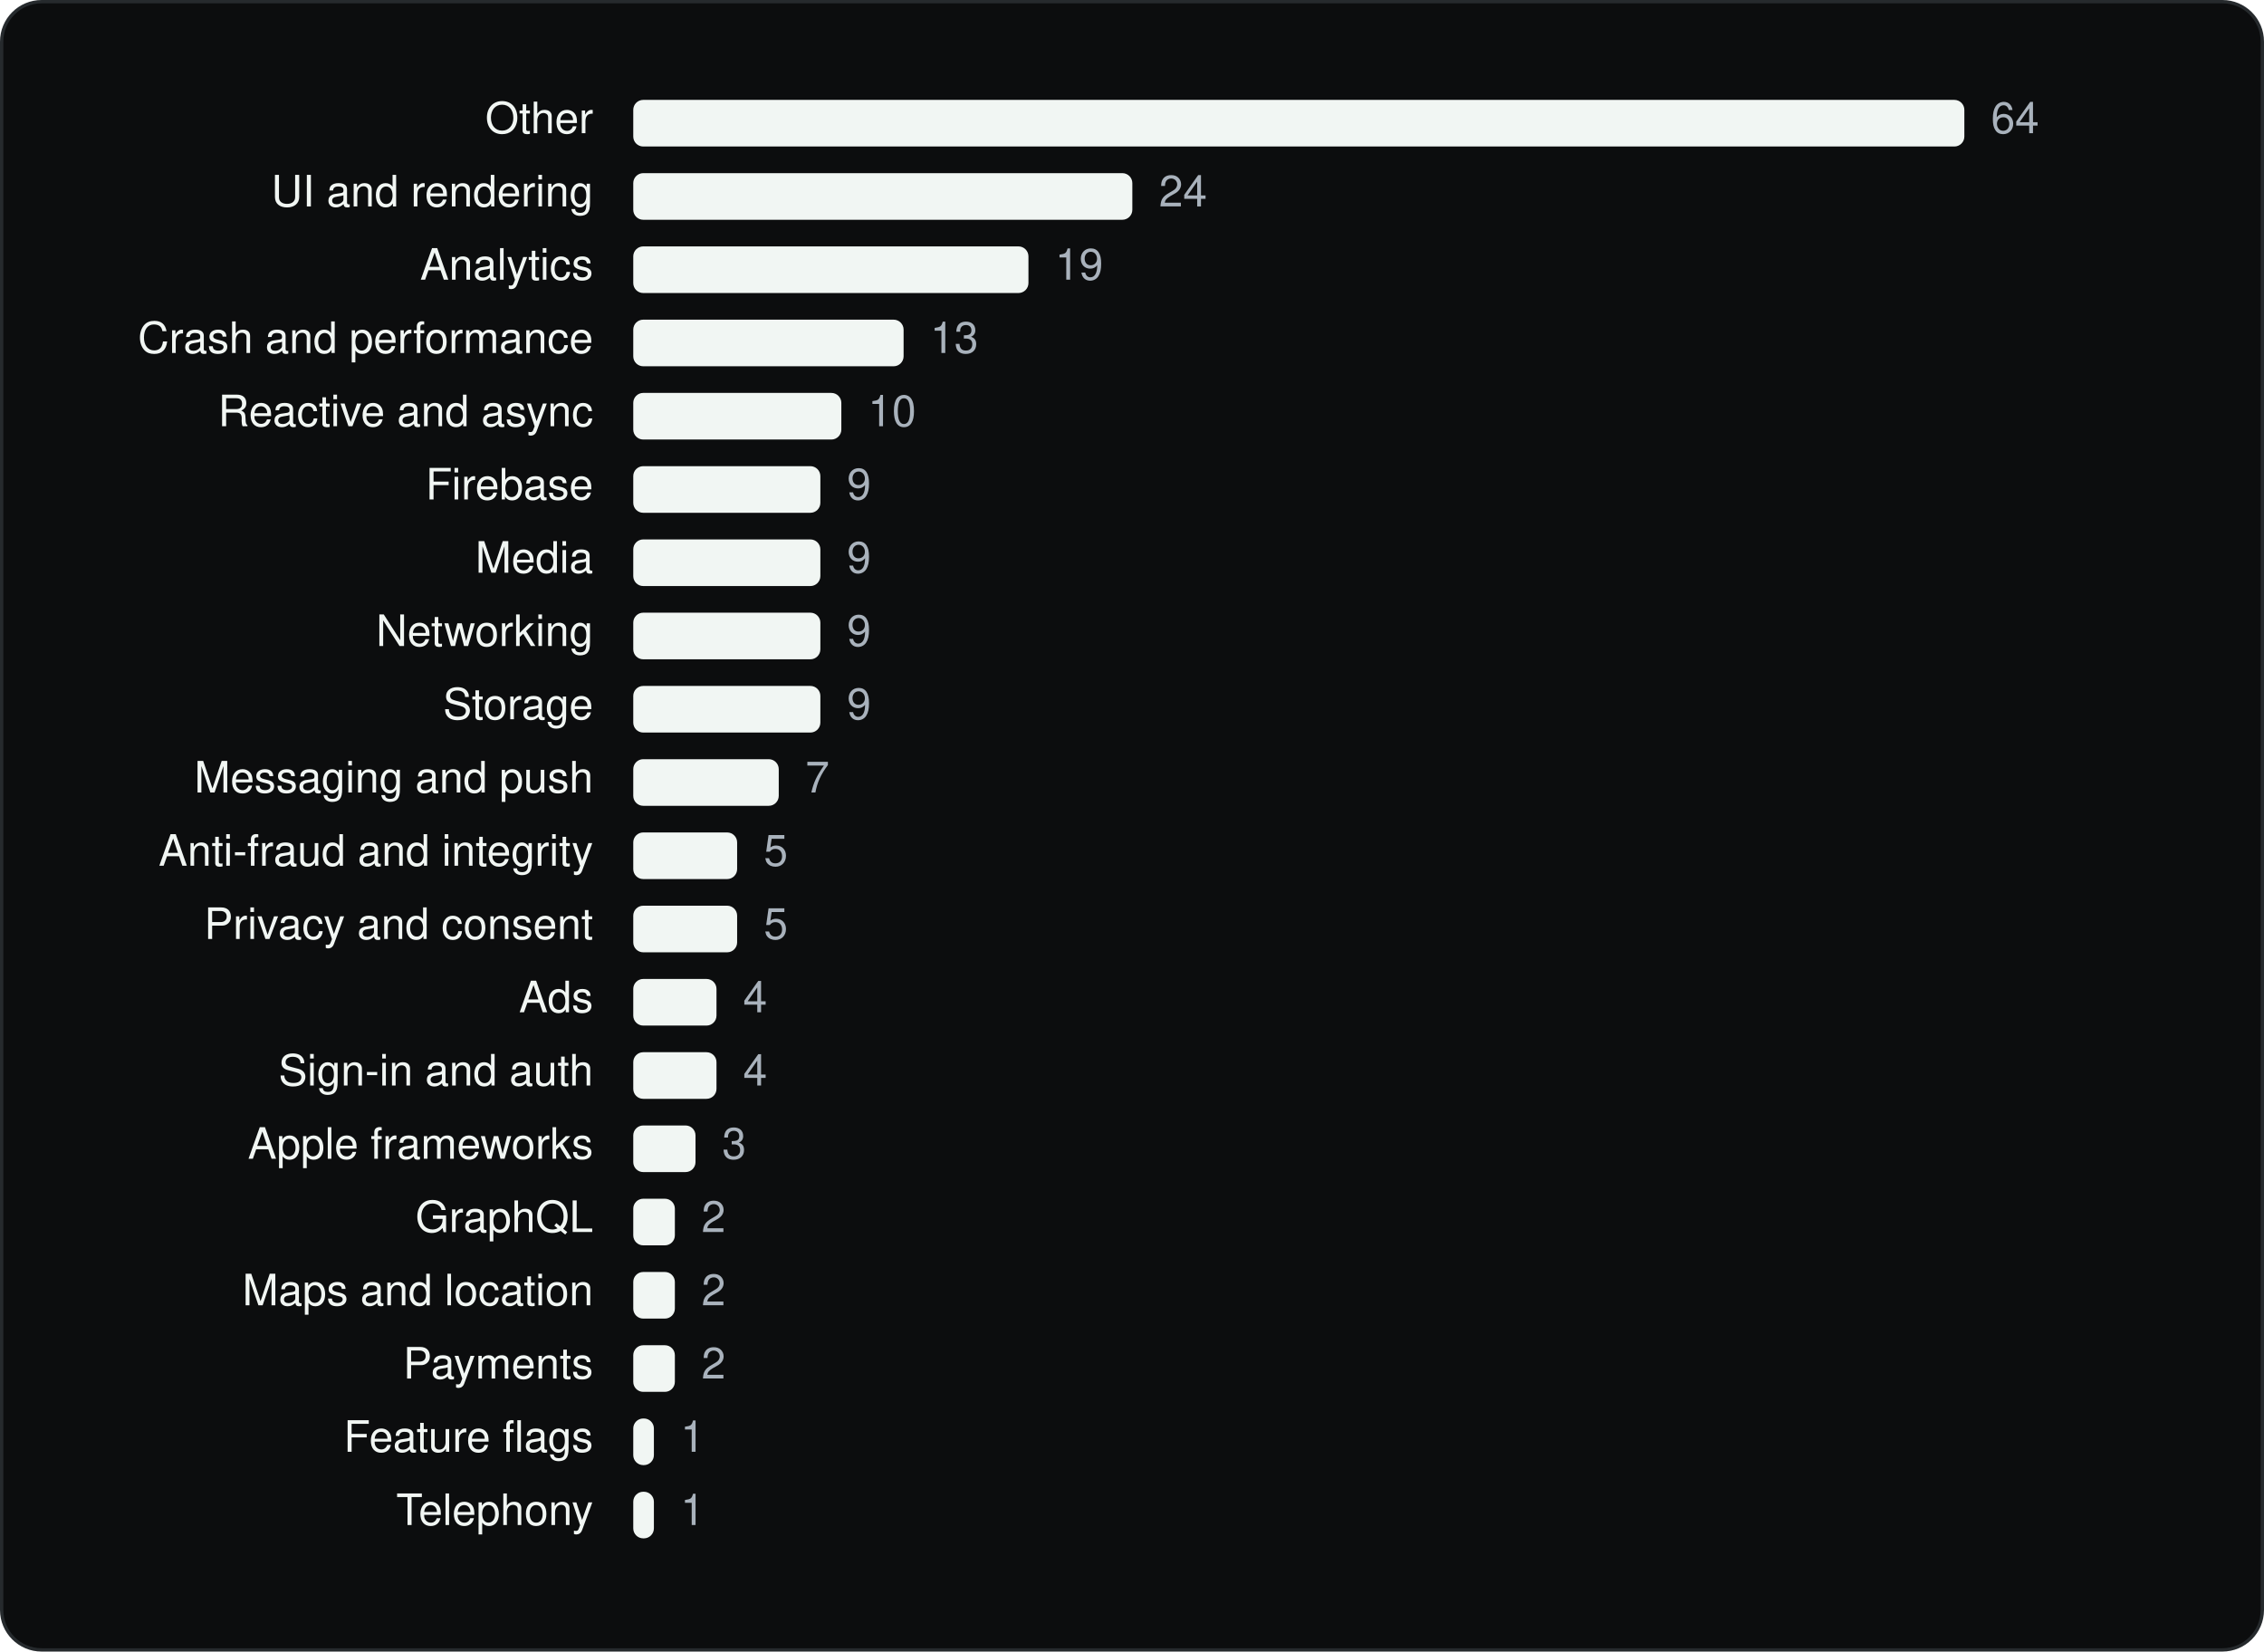
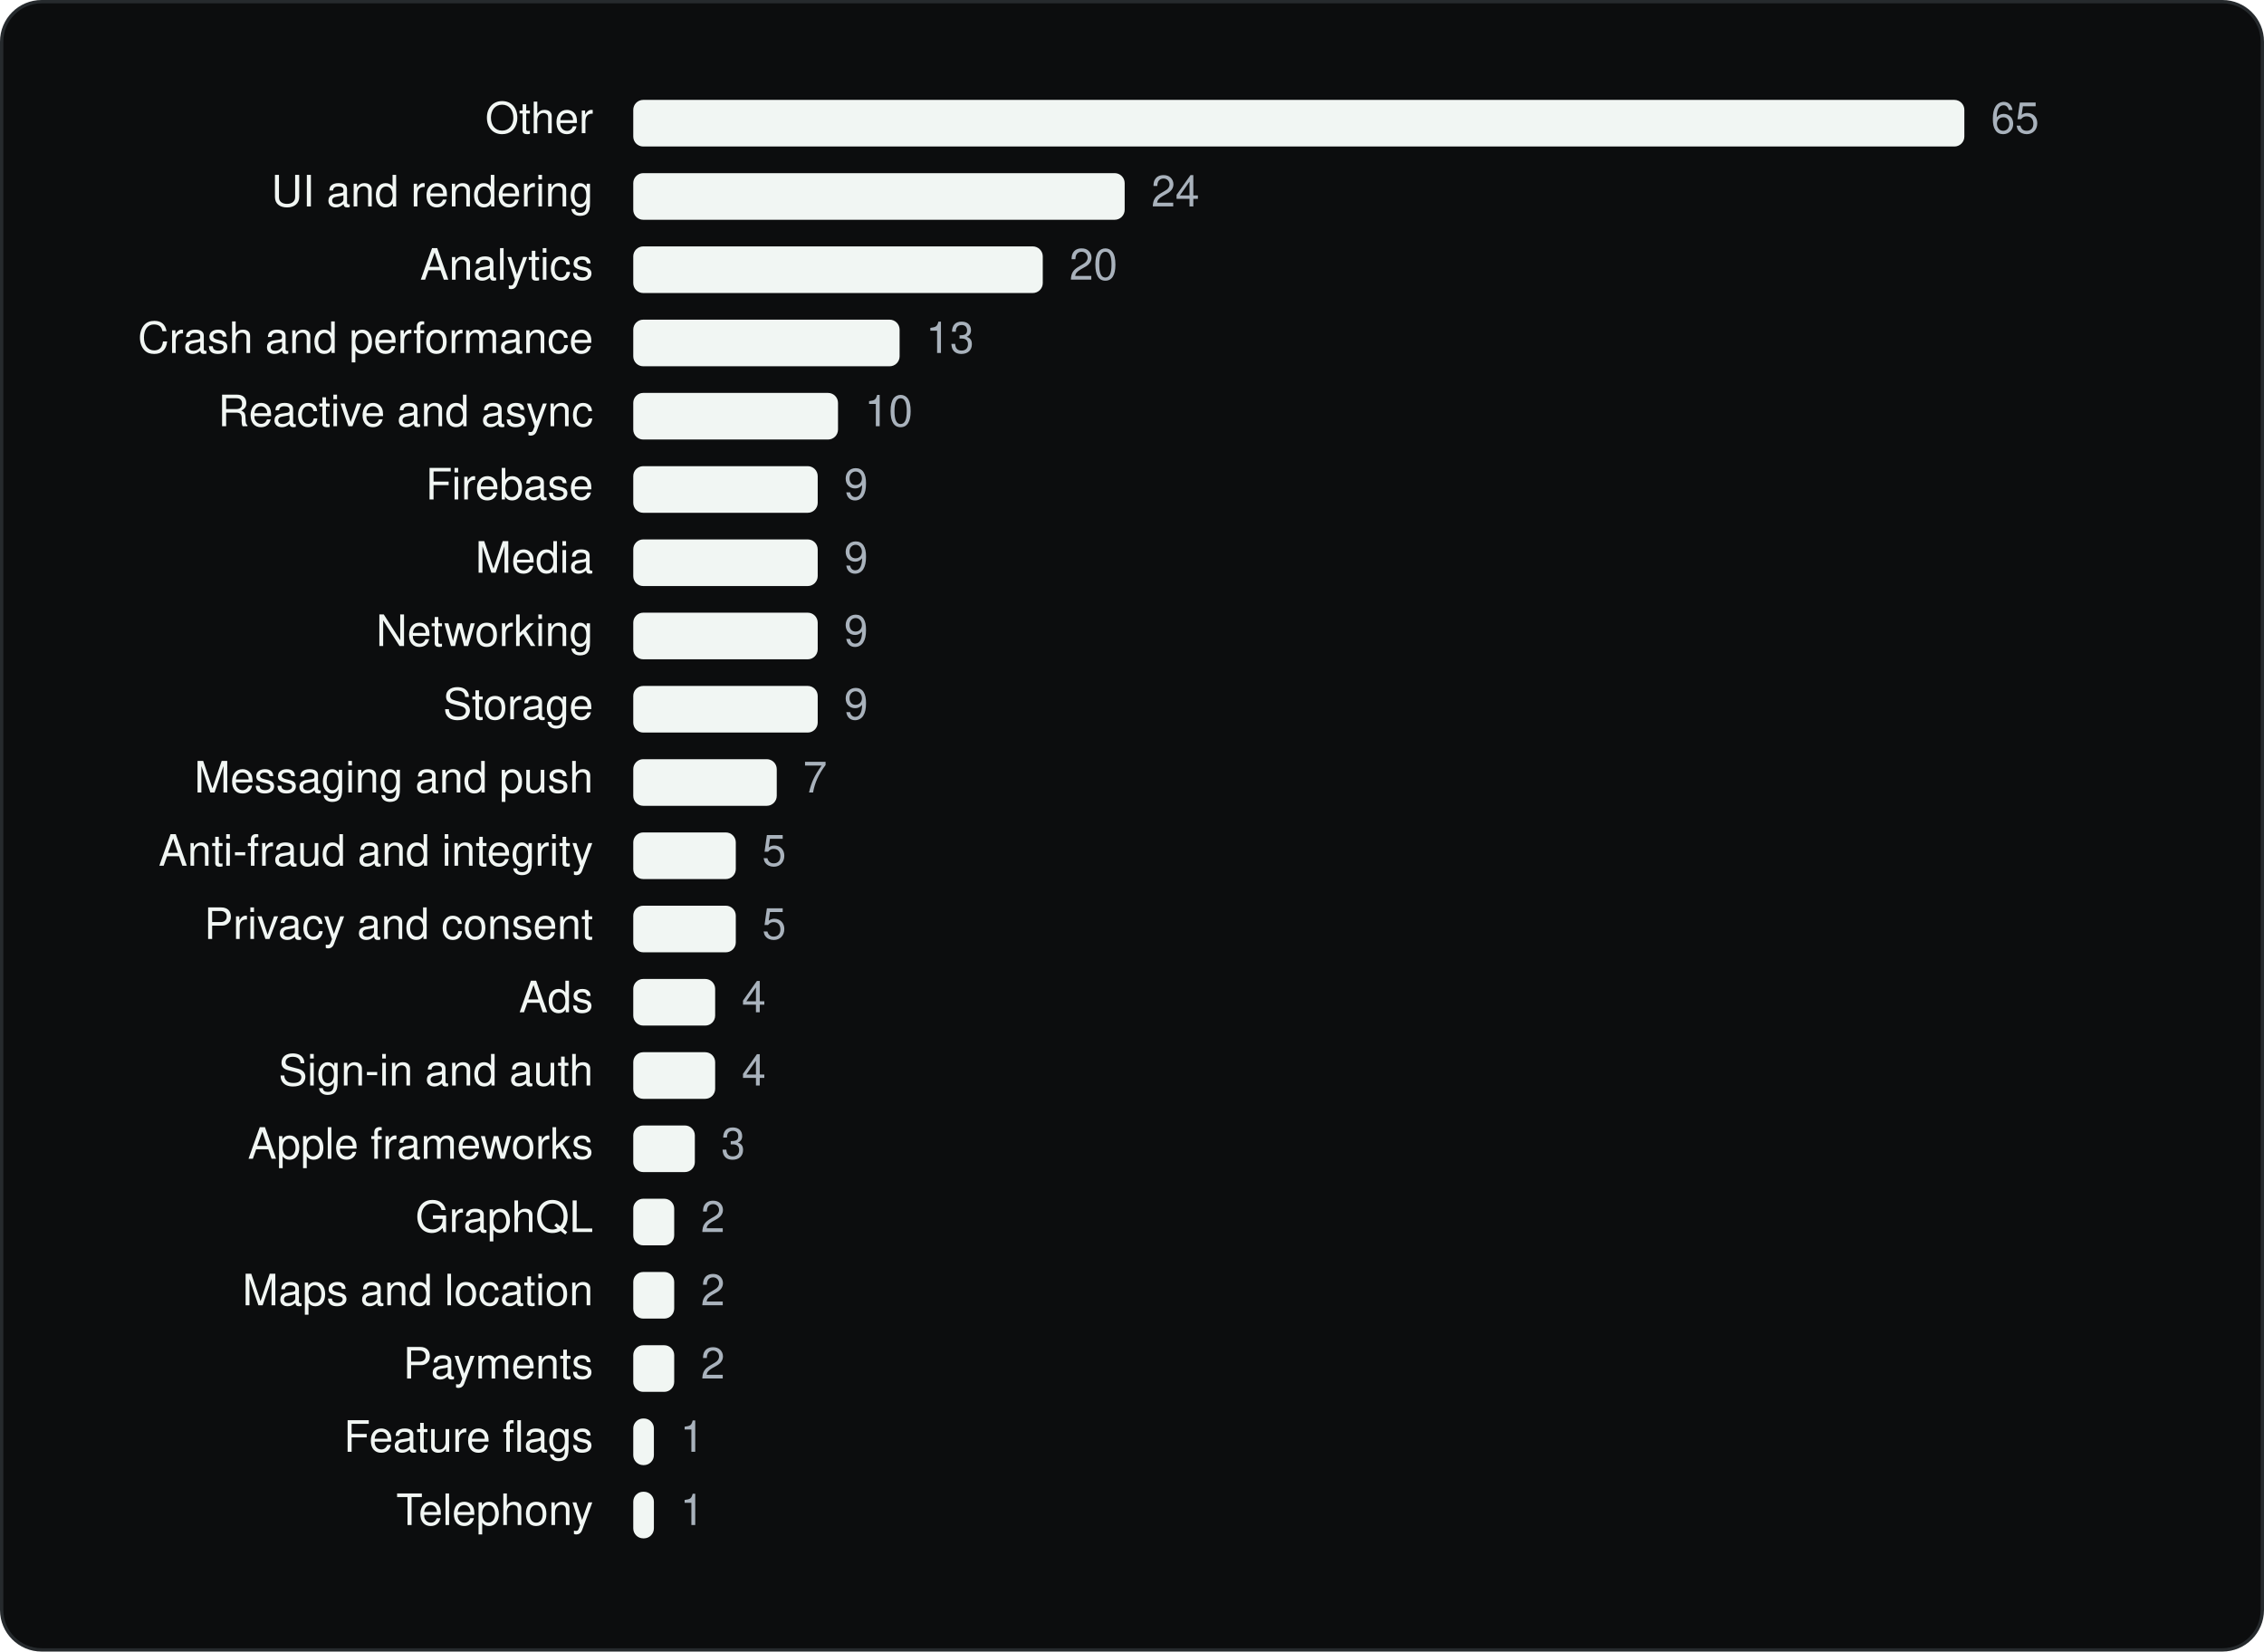
<svg xmlns="http://www.w3.org/2000/svg" viewBox="0 0 680 496" width="680" height="496" role="img" aria-label="Disney SDKs by category" font-family="Geist, -apple-system, BlinkMacSystemFont, 'Segoe UI', Helvetica, Arial, sans-serif">
  <rect x="0.5" y="0.5" width="679" height="495" rx="12" fill="#0C0D0E" stroke="#262A2D" />
  <g transform="translate(20 20)">
    <text x="158.18" y="20" font-size="13" text-anchor="end" fill="#F1F6F3">Other</text>
    <rect x="170.2" y="10" width="399.8" height="14" rx="3" fill="#F1F6F3" />
-     <text x="578.0" y="20" font-size="13" fill="#A9B2BC">64</text>
+     <text x="578.0" y="20" font-size="13" fill="#A9B2BC">65</text>
    <text x="158.18" y="42" font-size="13" text-anchor="end" fill="#F1F6F3">UI and rendering</text>
-     <rect x="170.2" y="32" width="149.9" height="14" rx="3" fill="#F1F6F3" />
-     <text x="328.1" y="42" font-size="13" fill="#A9B2BC">24</text>
+     <rect x="170.2" y="32" width="147.6" height="14" rx="3" fill="#F1F6F3" />
+     <text x="325.8" y="42" font-size="13" fill="#A9B2BC">24</text>
    <text x="158.18" y="64" font-size="13" text-anchor="end" fill="#F1F6F3">Analytics</text>
-     <rect x="170.2" y="54" width="118.7" height="14" rx="3" fill="#F1F6F3" />
-     <text x="296.9" y="64" font-size="13" fill="#A9B2BC">19</text>
+     <rect x="170.2" y="54" width="123.0" height="14" rx="3" fill="#F1F6F3" />
+     <text x="301.2" y="64" font-size="13" fill="#A9B2BC">20</text>
    <text x="158.18" y="86" font-size="13" text-anchor="end" fill="#F1F6F3">Crash and performance</text>
-     <rect x="170.2" y="76" width="81.2" height="14" rx="3" fill="#F1F6F3" />
-     <text x="259.4" y="86" font-size="13" fill="#A9B2BC">13</text>
+     <rect x="170.2" y="76" width="80.0" height="14" rx="3" fill="#F1F6F3" />
+     <text x="258.1" y="86" font-size="13" fill="#A9B2BC">13</text>
    <text x="158.18" y="108" font-size="13" text-anchor="end" fill="#F1F6F3">Reactive and async</text>
-     <rect x="170.2" y="98" width="62.5" height="14" rx="3" fill="#F1F6F3" />
-     <text x="240.7" y="108" font-size="13" fill="#A9B2BC">10</text>
+     <rect x="170.2" y="98" width="61.5" height="14" rx="3" fill="#F1F6F3" />
+     <text x="239.7" y="108" font-size="13" fill="#A9B2BC">10</text>
    <text x="158.18" y="130" font-size="13" text-anchor="end" fill="#F1F6F3">Firebase</text>
-     <rect x="170.2" y="120" width="56.2" height="14" rx="3" fill="#F1F6F3" />
-     <text x="234.4" y="130" font-size="13" fill="#A9B2BC">9</text>
+     <rect x="170.2" y="120" width="55.4" height="14" rx="3" fill="#F1F6F3" />
+     <text x="233.5" y="130" font-size="13" fill="#A9B2BC">9</text>
    <text x="158.18" y="152" font-size="13" text-anchor="end" fill="#F1F6F3">Media</text>
-     <rect x="170.2" y="142" width="56.2" height="14" rx="3" fill="#F1F6F3" />
-     <text x="234.4" y="152" font-size="13" fill="#A9B2BC">9</text>
+     <rect x="170.2" y="142" width="55.4" height="14" rx="3" fill="#F1F6F3" />
+     <text x="233.5" y="152" font-size="13" fill="#A9B2BC">9</text>
    <text x="158.18" y="174" font-size="13" text-anchor="end" fill="#F1F6F3">Networking</text>
-     <rect x="170.2" y="164" width="56.2" height="14" rx="3" fill="#F1F6F3" />
-     <text x="234.4" y="174" font-size="13" fill="#A9B2BC">9</text>
+     <rect x="170.2" y="164" width="55.4" height="14" rx="3" fill="#F1F6F3" />
+     <text x="233.5" y="174" font-size="13" fill="#A9B2BC">9</text>
    <text x="158.18" y="196" font-size="13" text-anchor="end" fill="#F1F6F3">Storage</text>
-     <rect x="170.2" y="186" width="56.2" height="14" rx="3" fill="#F1F6F3" />
-     <text x="234.4" y="196" font-size="13" fill="#A9B2BC">9</text>
+     <rect x="170.2" y="186" width="55.4" height="14" rx="3" fill="#F1F6F3" />
+     <text x="233.5" y="196" font-size="13" fill="#A9B2BC">9</text>
    <text x="158.18" y="218" font-size="13" text-anchor="end" fill="#F1F6F3">Messaging and push</text>
-     <rect x="170.2" y="208" width="43.7" height="14" rx="3" fill="#F1F6F3" />
-     <text x="221.9" y="218" font-size="13" fill="#A9B2BC">7</text>
+     <rect x="170.2" y="208" width="43.1" height="14" rx="3" fill="#F1F6F3" />
+     <text x="221.2" y="218" font-size="13" fill="#A9B2BC">7</text>
    <text x="158.18" y="240" font-size="13" text-anchor="end" fill="#F1F6F3">Anti-fraud and integrity</text>
-     <rect x="170.2" y="230" width="31.2" height="14" rx="3" fill="#F1F6F3" />
-     <text x="209.4" y="240" font-size="13" fill="#A9B2BC">5</text>
+     <rect x="170.2" y="230" width="30.8" height="14" rx="3" fill="#F1F6F3" />
+     <text x="208.9" y="240" font-size="13" fill="#A9B2BC">5</text>
    <text x="158.18" y="262" font-size="13" text-anchor="end" fill="#F1F6F3">Privacy and consent</text>
-     <rect x="170.2" y="252" width="31.2" height="14" rx="3" fill="#F1F6F3" />
-     <text x="209.4" y="262" font-size="13" fill="#A9B2BC">5</text>
+     <rect x="170.2" y="252" width="30.8" height="14" rx="3" fill="#F1F6F3" />
+     <text x="208.9" y="262" font-size="13" fill="#A9B2BC">5</text>
    <text x="158.18" y="284" font-size="13" text-anchor="end" fill="#F1F6F3">Ads</text>
-     <rect x="170.2" y="274" width="25.0" height="14" rx="3" fill="#F1F6F3" />
-     <text x="203.2" y="284" font-size="13" fill="#A9B2BC">4</text>
+     <rect x="170.2" y="274" width="24.6" height="14" rx="3" fill="#F1F6F3" />
+     <text x="202.8" y="284" font-size="13" fill="#A9B2BC">4</text>
    <text x="158.18" y="306" font-size="13" text-anchor="end" fill="#F1F6F3">Sign-in and auth</text>
-     <rect x="170.2" y="296" width="25.0" height="14" rx="3" fill="#F1F6F3" />
-     <text x="203.2" y="306" font-size="13" fill="#A9B2BC">4</text>
+     <rect x="170.2" y="296" width="24.6" height="14" rx="3" fill="#F1F6F3" />
+     <text x="202.8" y="306" font-size="13" fill="#A9B2BC">4</text>
    <text x="158.18" y="328" font-size="13" text-anchor="end" fill="#F1F6F3">Apple frameworks</text>
-     <rect x="170.2" y="318" width="18.7" height="14" rx="3" fill="#F1F6F3" />
-     <text x="196.9" y="328" font-size="13" fill="#A9B2BC">3</text>
+     <rect x="170.2" y="318" width="18.5" height="14" rx="3" fill="#F1F6F3" />
+     <text x="196.6" y="328" font-size="13" fill="#A9B2BC">3</text>
    <text x="158.18" y="350" font-size="13" text-anchor="end" fill="#F1F6F3">GraphQL</text>
-     <rect x="170.2" y="340" width="12.5" height="14" rx="3" fill="#F1F6F3" />
-     <text x="190.7" y="350" font-size="13" fill="#A9B2BC">2</text>
+     <rect x="170.2" y="340" width="12.3" height="14" rx="3" fill="#F1F6F3" />
+     <text x="190.5" y="350" font-size="13" fill="#A9B2BC">2</text>
    <text x="158.18" y="372" font-size="13" text-anchor="end" fill="#F1F6F3">Maps and location</text>
-     <rect x="170.2" y="362" width="12.5" height="14" rx="3" fill="#F1F6F3" />
-     <text x="190.7" y="372" font-size="13" fill="#A9B2BC">2</text>
+     <rect x="170.2" y="362" width="12.3" height="14" rx="3" fill="#F1F6F3" />
+     <text x="190.5" y="372" font-size="13" fill="#A9B2BC">2</text>
    <text x="158.18" y="394" font-size="13" text-anchor="end" fill="#F1F6F3">Payments</text>
-     <rect x="170.2" y="384" width="12.5" height="14" rx="3" fill="#F1F6F3" />
-     <text x="190.7" y="394" font-size="13" fill="#A9B2BC">2</text>
+     <rect x="170.2" y="384" width="12.3" height="14" rx="3" fill="#F1F6F3" />
+     <text x="190.5" y="394" font-size="13" fill="#A9B2BC">2</text>
    <text x="158.18" y="416" font-size="13" text-anchor="end" fill="#F1F6F3">Feature flags</text>
    <rect x="170.2" y="406" width="6.2" height="14" rx="3" fill="#F1F6F3" />
-     <text x="184.4" y="416" font-size="13" fill="#A9B2BC">1</text>
+     <text x="184.3" y="416" font-size="13" fill="#A9B2BC">1</text>
    <text x="158.18" y="438" font-size="13" text-anchor="end" fill="#F1F6F3">Telephony</text>
    <rect x="170.2" y="428" width="6.2" height="14" rx="3" fill="#F1F6F3" />
-     <text x="184.4" y="438" font-size="13" fill="#A9B2BC">1</text>
+     <text x="184.3" y="438" font-size="13" fill="#A9B2BC">1</text>
  </g>
</svg>
